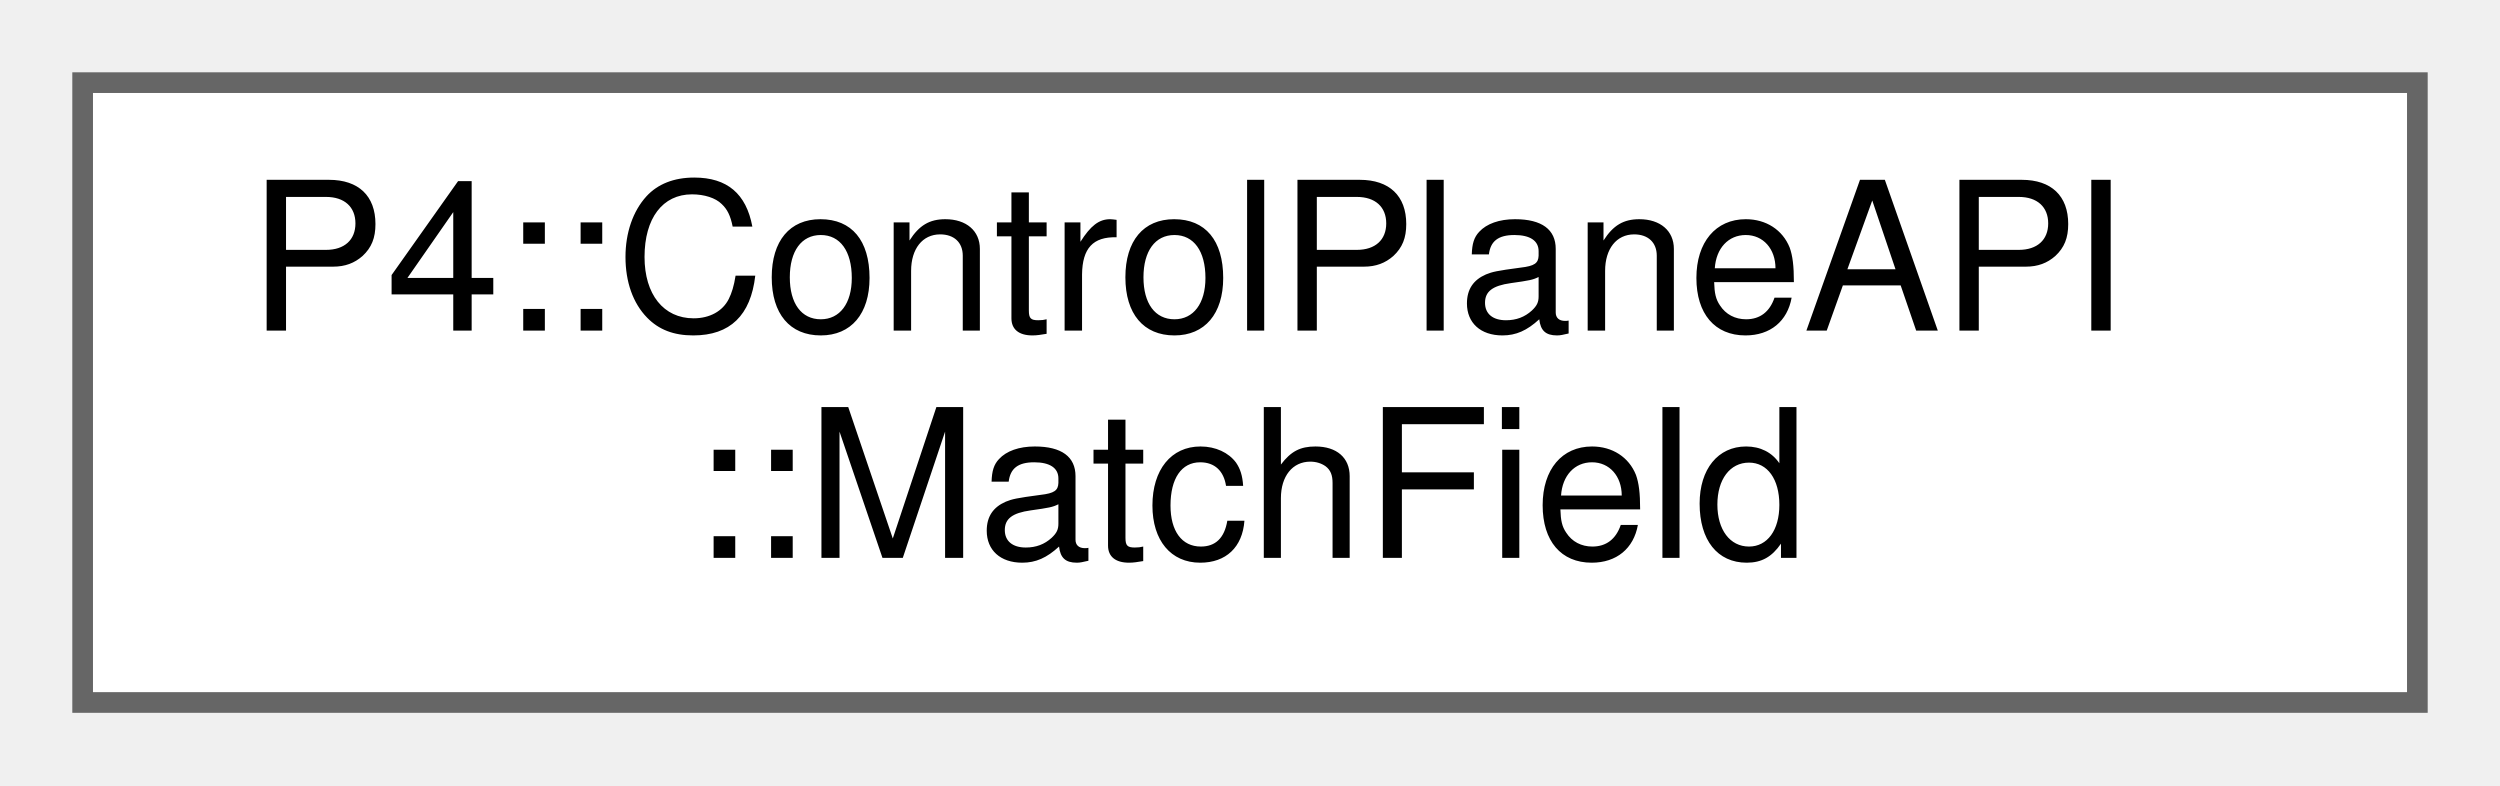
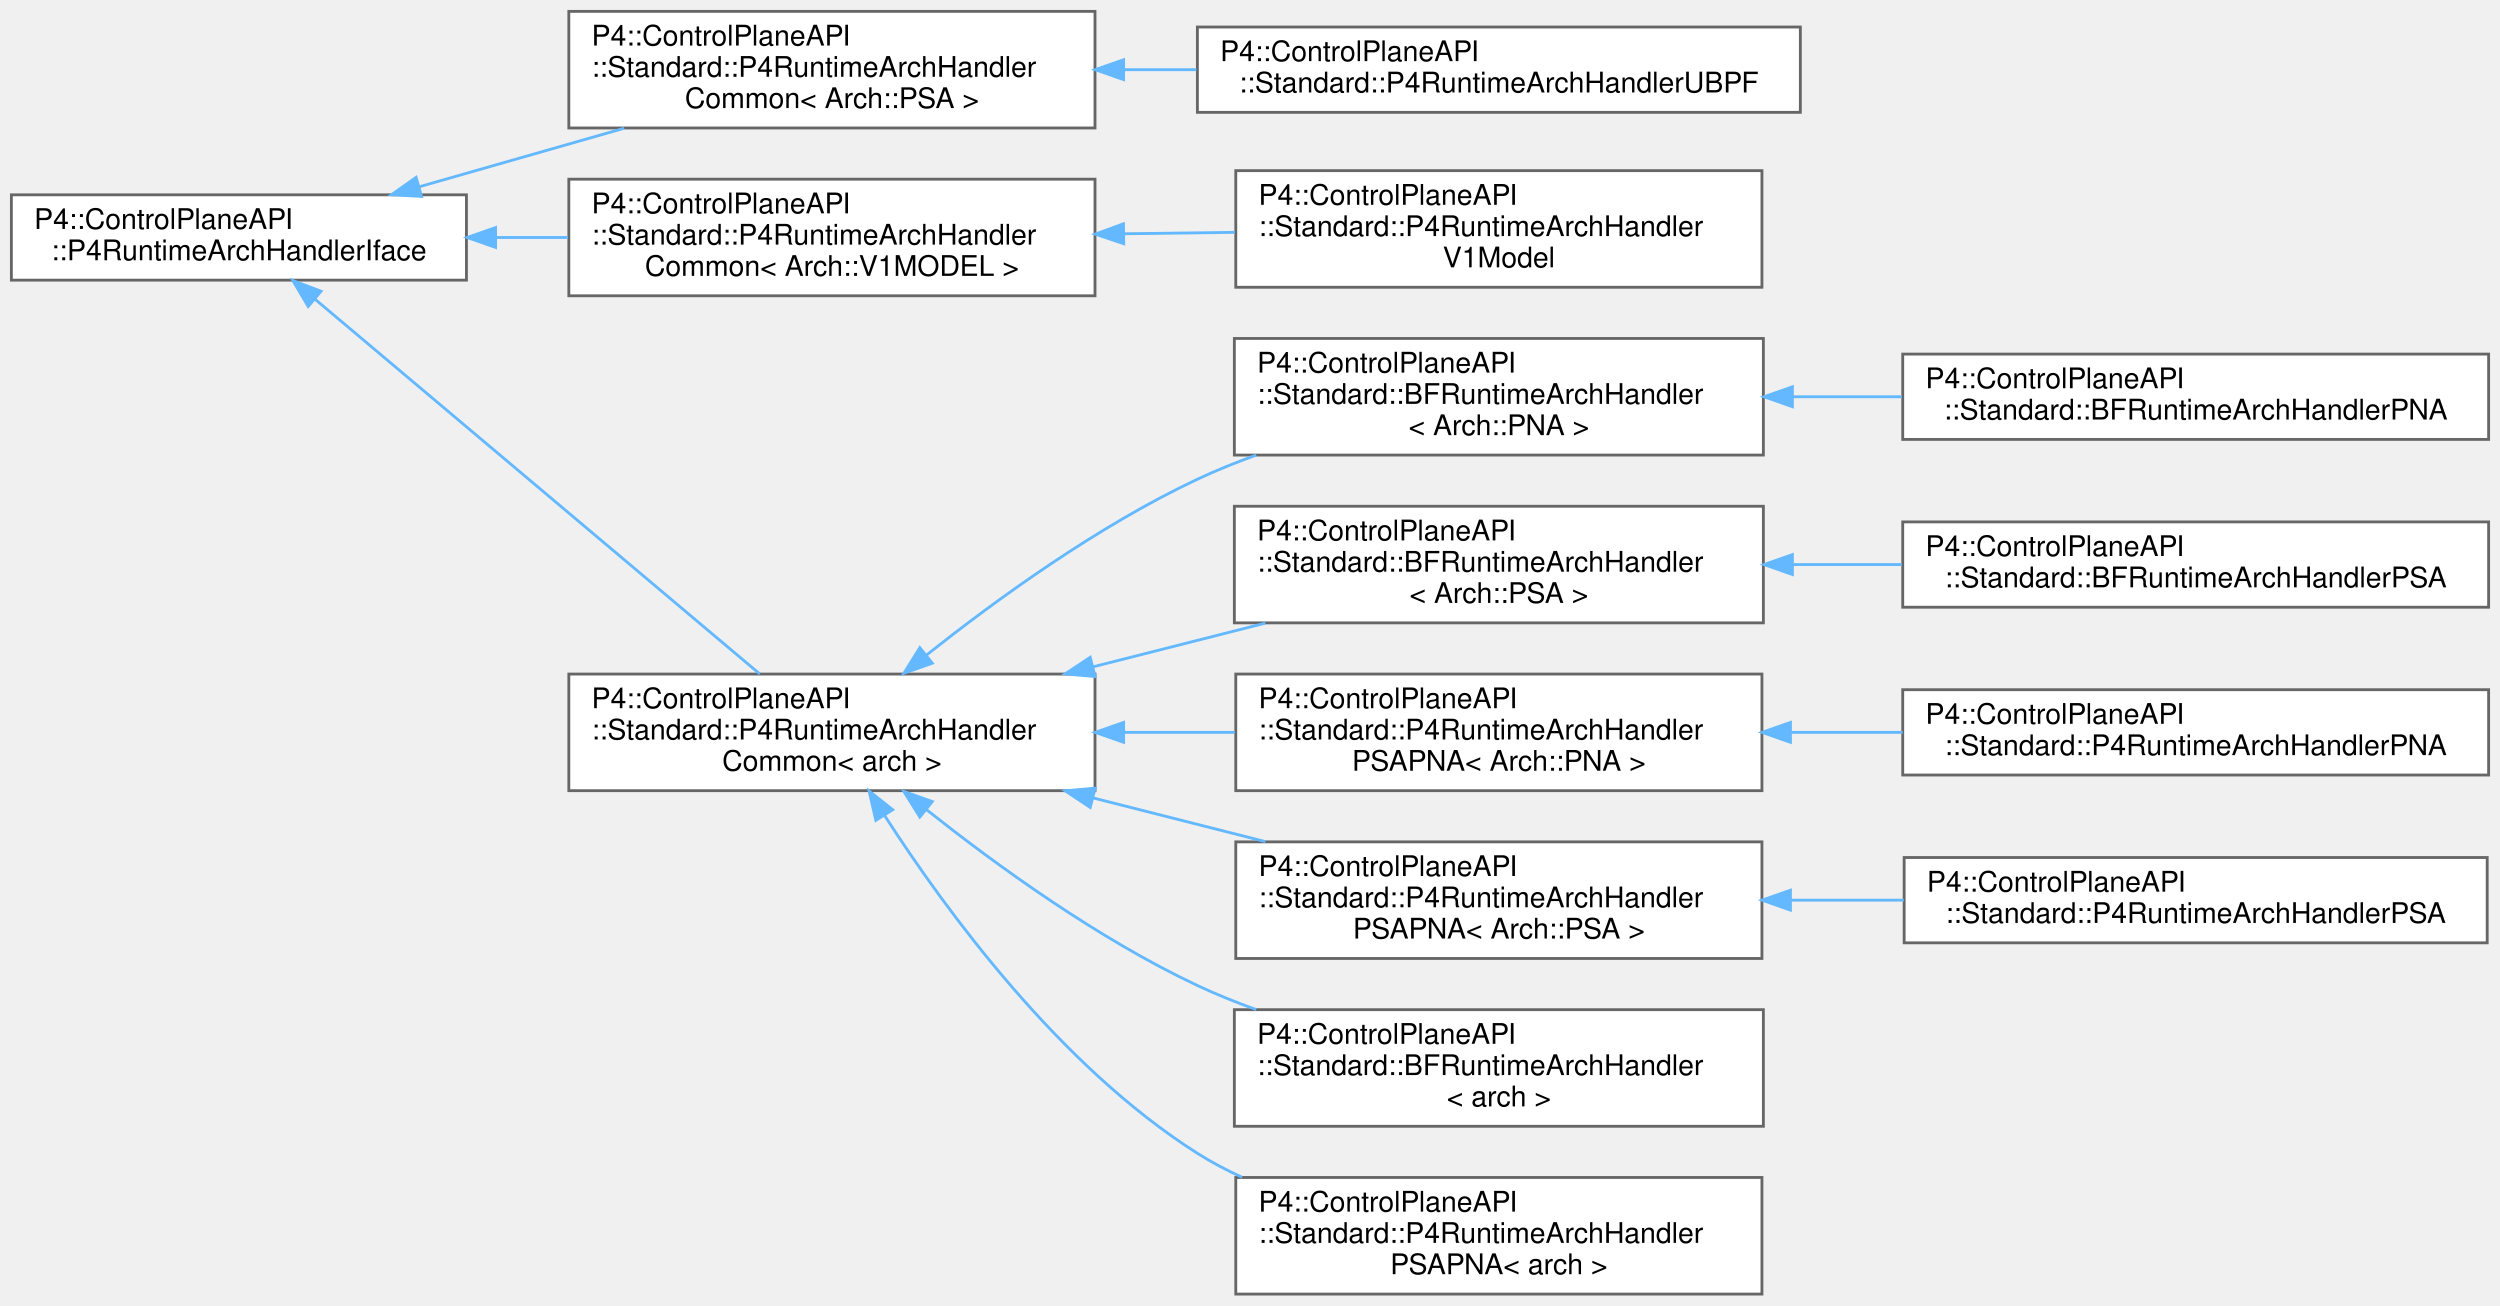
- <svg xmlns="http://www.w3.org/2000/svg" xmlns:xlink="http://www.w3.org/1999/xlink" width="121pt" height="38pt" viewBox="0.00 0.00 121.00 38.00">
-   <g id="graph0" class="graph" transform="scale(1 1) rotate(0) translate(4 34)">
+ <svg xmlns="http://www.w3.org/2000/svg" xmlns:xlink="http://www.w3.org/1999/xlink" width="879pt" height="459pt" viewBox="0.00 0.00 879.00 459.00">
+   <g id="graph0" class="graph" transform="scale(1 1) rotate(0) translate(4 455)">
    <g id="Node000000" class="node">
      <g id="a_Node000000">
-         <a xlink:href="namespace_p4_1_1_control_plane_a_p_i.html#struct_p4_1_1_control_plane_a_p_i_1_1_match_field" target="_top" xlink:title="The information about a match field which is needed to serialize it.">
-           <polygon fill="white" stroke="#666666" points="113,-30 0,-30 0,0 113,0 113,-30" />
-           <text text-anchor="start" x="8" y="-18" font-family="Helvetica,sans-Serif" font-size="10.00">P4::ControlPlaneAPI</text>
-           <text text-anchor="middle" x="56.5" y="-7" font-family="Helvetica,sans-Serif" font-size="10.00">::MatchField</text>
+         <a xlink:href="class_p4_1_1_control_plane_a_p_i_1_1_p4_runtime_arch_handler_iface.html" target="_top" xlink:title=" ">
+           <polygon fill="white" stroke="#666666" points="160,-386.5 0,-386.5 0,-356.5 160,-356.5 160,-386.5" />
+           <text text-anchor="start" x="8" y="-374.5" font-family="Helvetica,sans-Serif" font-size="10.00">P4::ControlPlaneAPI</text>
+           <text text-anchor="middle" x="80" y="-363.5" font-family="Helvetica,sans-Serif" font-size="10.00">::P4RuntimeArchHandlerIface</text>
+         </a>
+       </g>
+     </g>
+     <g id="Node000001" class="node">
+       <g id="a_Node000001">
+         <a xlink:href="class_p4_1_1_control_plane_a_p_i_1_1_standard_1_1_p4_runtime_arch_handler_common.html" target="_top" xlink:title=" ">
+           <polygon fill="white" stroke="#666666" points="381,-451 196,-451 196,-410 381,-410 381,-451" />
+           <text text-anchor="start" x="204" y="-439" font-family="Helvetica,sans-Serif" font-size="10.00">P4::ControlPlaneAPI</text>
+           <text text-anchor="start" x="204" y="-428" font-family="Helvetica,sans-Serif" font-size="10.00">::Standard::P4RuntimeArchHandler</text>
+           <text text-anchor="middle" x="288.5" y="-417" font-family="Helvetica,sans-Serif" font-size="10.00">Common&lt; Arch::PSA &gt;</text>
+         </a>
+       </g>
+     </g>
+     <g id="edge995_Node000000_Node000001" class="edge">
+       <g id="a_edge995_Node000000_Node000001">
+         <a xlink:title=" ">
+           <path fill="none" stroke="#63b8ff" d="M143.5,-389.36C166.19,-395.84 192.02,-403.22 215.48,-409.92" />
+           <polygon fill="#63b8ff" stroke="#63b8ff" points="144.22,-385.92 133.64,-386.54 142.3,-392.65 144.22,-385.92" />
+         </a>
+       </g>
+     </g>
+     <g id="Node000003" class="node">
+       <g id="a_Node000003">
+         <a xlink:href="class_p4_1_1_control_plane_a_p_i_1_1_standard_1_1_p4_runtime_arch_handler_common.html" target="_top" xlink:title=" ">
+           <polygon fill="white" stroke="#666666" points="381,-392 196,-392 196,-351 381,-351 381,-392" />
+           <text text-anchor="start" x="204" y="-380" font-family="Helvetica,sans-Serif" font-size="10.00">P4::ControlPlaneAPI</text>
+           <text text-anchor="start" x="204" y="-369" font-family="Helvetica,sans-Serif" font-size="10.00">::Standard::P4RuntimeArchHandler</text>
+           <text text-anchor="middle" x="288.5" y="-358" font-family="Helvetica,sans-Serif" font-size="10.00">Common&lt; Arch::V1MODEL &gt;</text>
+         </a>
+       </g>
+     </g>
+     <g id="edge997_Node000000_Node000003" class="edge">
+       <g id="a_edge997_Node000000_Node000003">
+         <a xlink:title=" ">
+           <path fill="none" stroke="#63b8ff" d="M170.4,-371.5C178.79,-371.5 187.3,-371.5 195.7,-371.5" />
+           <polygon fill="#63b8ff" stroke="#63b8ff" points="170.25,-368 160.25,-371.5 170.25,-375 170.25,-368" />
+         </a>
+       </g>
+     </g>
+     <g id="Node000005" class="node">
+       <g id="a_Node000005">
+         <a xlink:href="class_p4_1_1_control_plane_a_p_i_1_1_standard_1_1_p4_runtime_arch_handler_common.html" target="_top" xlink:title=" ">
+           <polygon fill="white" stroke="#666666" points="381,-218 196,-218 196,-177 381,-177 381,-218" />
+           <text text-anchor="start" x="204" y="-206" font-family="Helvetica,sans-Serif" font-size="10.00">P4::ControlPlaneAPI</text>
+           <text text-anchor="start" x="204" y="-195" font-family="Helvetica,sans-Serif" font-size="10.00">::Standard::P4RuntimeArchHandler</text>
+           <text text-anchor="middle" x="288.5" y="-184" font-family="Helvetica,sans-Serif" font-size="10.00">Common&lt; arch &gt;</text>
+         </a>
+       </g>
+     </g>
+     <g id="edge999_Node000000_Node000005" class="edge">
+       <g id="a_edge999_Node000000_Node000005">
+         <a xlink:title=" ">
+           <path fill="none" stroke="#63b8ff" d="M106.71,-349.84C146.84,-316.02 223.85,-251.13 263.14,-218.03" />
+           <polygon fill="#63b8ff" stroke="#63b8ff" points="104.36,-347.24 98.96,-356.36 108.87,-352.6 104.36,-347.24" />
+         </a>
+       </g>
+     </g>
+     <g id="Node000002" class="node">
+       <g id="a_Node000002">
+         <a xlink:href="class_p4_1_1_control_plane_a_p_i_1_1_standard_1_1_p4_runtime_arch_handler_u_b_p_f.html" target="_top" xlink:title=" ">
+           <polygon fill="white" stroke="#666666" points="629,-445.5 417,-445.5 417,-415.5 629,-415.5 629,-445.5" />
+           <text text-anchor="start" x="425" y="-433.5" font-family="Helvetica,sans-Serif" font-size="10.00">P4::ControlPlaneAPI</text>
+           <text text-anchor="middle" x="523" y="-422.5" font-family="Helvetica,sans-Serif" font-size="10.00">::Standard::P4RuntimeArchHandlerUBPF</text>
+         </a>
+       </g>
+     </g>
+     <g id="edge996_Node000001_Node000002" class="edge">
+       <g id="a_edge996_Node000001_Node000002">
+         <a xlink:title=" ">
+           <path fill="none" stroke="#63b8ff" d="M391.27,-430.5C399.7,-430.5 408.22,-430.5 416.67,-430.5" />
+           <polygon fill="#63b8ff" stroke="#63b8ff" points="391.06,-427 381.06,-430.5 391.06,-434 391.06,-427" />
+         </a>
+       </g>
+     </g>
+     <g id="Node000004" class="node">
+       <g id="a_Node000004">
+         <a xlink:href="class_p4_1_1_control_plane_a_p_i_1_1_standard_1_1_p4_runtime_arch_handler_v1_model.html" target="_top" xlink:title=" ">
+           <polygon fill="white" stroke="#666666" points="615.5,-395 430.5,-395 430.5,-354 615.5,-354 615.5,-395" />
+           <text text-anchor="start" x="438.5" y="-383" font-family="Helvetica,sans-Serif" font-size="10.00">P4::ControlPlaneAPI</text>
+           <text text-anchor="start" x="438.5" y="-372" font-family="Helvetica,sans-Serif" font-size="10.00">::Standard::P4RuntimeArchHandler</text>
+           <text text-anchor="middle" x="523" y="-361" font-family="Helvetica,sans-Serif" font-size="10.00">V1Model</text>
+         </a>
+       </g>
+     </g>
+     <g id="edge998_Node000003_Node000004" class="edge">
+       <g id="a_edge998_Node000003_Node000004">
+         <a xlink:title=" ">
+           <path fill="none" stroke="#63b8ff" d="M391.35,-372.81C404.25,-372.98 417.4,-373.15 430.15,-373.31" />
+           <polygon fill="#63b8ff" stroke="#63b8ff" points="391.1,-369.31 381.06,-372.68 391.01,-376.31 391.1,-369.31" />
+         </a>
+       </g>
+     </g>
+     <g id="Node000006" class="node">
+       <g id="a_Node000006">
+         <a xlink:href="class_p4_1_1_control_plane_a_p_i_1_1_standard_1_1_b_f_runtime_arch_handler.html" target="_top" xlink:title=" ">
+           <polygon fill="white" stroke="#666666" points="616,-336 430,-336 430,-295 616,-295 616,-336" />
+           <text text-anchor="start" x="438" y="-324" font-family="Helvetica,sans-Serif" font-size="10.00">P4::ControlPlaneAPI</text>
+           <text text-anchor="start" x="438" y="-313" font-family="Helvetica,sans-Serif" font-size="10.00">::Standard::BFRuntimeArchHandler</text>
+           <text text-anchor="middle" x="523" y="-302" font-family="Helvetica,sans-Serif" font-size="10.00">&lt; Arch::PNA &gt;</text>
+         </a>
+       </g>
+     </g>
+     <g id="edge1000_Node000005_Node000006" class="edge">
+       <g id="a_edge1000_Node000005_Node000006">
+         <a xlink:title=" ">
+           <path fill="none" stroke="#63b8ff" d="M321.75,-224.68C346.45,-244.28 382.1,-270.09 417,-286.5 423.59,-289.6 430.57,-292.42 437.68,-294.98" />
+           <polygon fill="#63b8ff" stroke="#63b8ff" points="323.8,-221.83 313.81,-218.29 319.41,-227.28 323.8,-221.83" />
+         </a>
+       </g>
+     </g>
+     <g id="Node000008" class="node">
+       <g id="a_Node000008">
+         <a xlink:href="class_p4_1_1_control_plane_a_p_i_1_1_standard_1_1_b_f_runtime_arch_handler.html" target="_top" xlink:title=" ">
+           <polygon fill="white" stroke="#666666" points="616,-277 430,-277 430,-236 616,-236 616,-277" />
+           <text text-anchor="start" x="438" y="-265" font-family="Helvetica,sans-Serif" font-size="10.00">P4::ControlPlaneAPI</text>
+           <text text-anchor="start" x="438" y="-254" font-family="Helvetica,sans-Serif" font-size="10.00">::Standard::BFRuntimeArchHandler</text>
+           <text text-anchor="middle" x="523" y="-243" font-family="Helvetica,sans-Serif" font-size="10.00">&lt; Arch::PSA &gt;</text>
+         </a>
+       </g>
+     </g>
+     <g id="edge1002_Node000005_Node000008" class="edge">
+       <g id="a_edge1002_Node000005_Node000008">
+         <a xlink:title=" ">
+           <path fill="none" stroke="#63b8ff" d="M380.22,-220.52C400.23,-225.6 421.3,-230.95 440.91,-235.92" />
+           <polygon fill="#63b8ff" stroke="#63b8ff" points="381.04,-217.12 370.49,-218.05 379.32,-223.9 381.04,-217.12" />
+         </a>
+       </g>
+     </g>
+     <g id="Node000010" class="node">
+       <g id="a_Node000010">
+         <a xlink:href="class_p4_1_1_control_plane_a_p_i_1_1_standard_1_1_p4_runtime_arch_handler_p_s_a_p_n_a.html" target="_top" xlink:title=" ">
+           <polygon fill="white" stroke="#666666" points="615.5,-218 430.5,-218 430.5,-177 615.5,-177 615.5,-218" />
+           <text text-anchor="start" x="438.5" y="-206" font-family="Helvetica,sans-Serif" font-size="10.00">P4::ControlPlaneAPI</text>
+           <text text-anchor="start" x="438.5" y="-195" font-family="Helvetica,sans-Serif" font-size="10.00">::Standard::P4RuntimeArchHandler</text>
+           <text text-anchor="middle" x="523" y="-184" font-family="Helvetica,sans-Serif" font-size="10.00">PSAPNA&lt; Arch::PNA &gt;</text>
+         </a>
+       </g>
+     </g>
+     <g id="edge1004_Node000005_Node000010" class="edge">
+       <g id="a_edge1004_Node000005_Node000010">
+         <a xlink:title=" ">
+           <path fill="none" stroke="#63b8ff" d="M391.35,-197.5C404.25,-197.5 417.4,-197.5 430.15,-197.5" />
+           <polygon fill="#63b8ff" stroke="#63b8ff" points="391.06,-194 381.06,-197.5 391.06,-201 391.06,-194" />
+         </a>
+       </g>
+     </g>
+     <g id="Node000012" class="node">
+       <g id="a_Node000012">
+         <a xlink:href="class_p4_1_1_control_plane_a_p_i_1_1_standard_1_1_p4_runtime_arch_handler_p_s_a_p_n_a.html" target="_top" xlink:title=" ">
+           <polygon fill="white" stroke="#666666" points="615.5,-159 430.5,-159 430.5,-118 615.5,-118 615.5,-159" />
+           <text text-anchor="start" x="438.5" y="-147" font-family="Helvetica,sans-Serif" font-size="10.00">P4::ControlPlaneAPI</text>
+           <text text-anchor="start" x="438.5" y="-136" font-family="Helvetica,sans-Serif" font-size="10.00">::Standard::P4RuntimeArchHandler</text>
+           <text text-anchor="middle" x="523" y="-125" font-family="Helvetica,sans-Serif" font-size="10.00">PSAPNA&lt; Arch::PSA &gt;</text>
+         </a>
+       </g>
+     </g>
+     <g id="edge1006_Node000005_Node000012" class="edge">
+       <g id="a_edge1006_Node000005_Node000012">
+         <a xlink:title=" ">
+           <path fill="none" stroke="#63b8ff" d="M380.22,-174.48C400.23,-169.4 421.3,-164.05 440.91,-159.08" />
+           <polygon fill="#63b8ff" stroke="#63b8ff" points="379.32,-171.1 370.49,-176.95 381.04,-177.88 379.32,-171.1" />
+         </a>
+       </g>
+     </g>
+     <g id="Node000014" class="node">
+       <g id="a_Node000014">
+         <a xlink:href="class_p4_1_1_control_plane_a_p_i_1_1_standard_1_1_b_f_runtime_arch_handler.html" target="_top" xlink:title=" ">
+           <polygon fill="white" stroke="#666666" points="616,-100 430,-100 430,-59 616,-59 616,-100" />
+           <text text-anchor="start" x="438" y="-88" font-family="Helvetica,sans-Serif" font-size="10.00">P4::ControlPlaneAPI</text>
+           <text text-anchor="start" x="438" y="-77" font-family="Helvetica,sans-Serif" font-size="10.00">::Standard::BFRuntimeArchHandler</text>
+           <text text-anchor="middle" x="523" y="-66" font-family="Helvetica,sans-Serif" font-size="10.00">&lt; arch &gt;</text>
+         </a>
+       </g>
+     </g>
+     <g id="edge1008_Node000005_Node000014" class="edge">
+       <g id="a_edge1008_Node000005_Node000014">
+         <a xlink:title=" ">
+           <path fill="none" stroke="#63b8ff" d="M321.75,-170.32C346.45,-150.72 382.1,-124.91 417,-108.5 423.59,-105.4 430.57,-102.58 437.68,-100.02" />
+           <polygon fill="#63b8ff" stroke="#63b8ff" points="319.41,-167.72 313.81,-176.71 323.8,-173.17 319.41,-167.72" />
+         </a>
+       </g>
+     </g>
+     <g id="Node000015" class="node">
+       <g id="a_Node000015">
+         <a xlink:href="class_p4_1_1_control_plane_a_p_i_1_1_standard_1_1_p4_runtime_arch_handler_p_s_a_p_n_a.html" target="_top" xlink:title=" ">
+           <polygon fill="white" stroke="#666666" points="615.5,-41 430.5,-41 430.5,0 615.5,0 615.5,-41" />
+           <text text-anchor="start" x="438.5" y="-29" font-family="Helvetica,sans-Serif" font-size="10.00">P4::ControlPlaneAPI</text>
+           <text text-anchor="start" x="438.5" y="-18" font-family="Helvetica,sans-Serif" font-size="10.00">::Standard::P4RuntimeArchHandler</text>
+           <text text-anchor="middle" x="523" y="-7" font-family="Helvetica,sans-Serif" font-size="10.00">PSAPNA&lt; arch &gt;</text>
+         </a>
+       </g>
+     </g>
+     <g id="edge1009_Node000005_Node000015" class="edge">
+       <g id="a_edge1009_Node000005_Node000015">
+         <a xlink:title=" ">
+           <path fill="none" stroke="#63b8ff" d="M306.93,-168.41C328.57,-134.78 368.61,-80.15 417,-49.5 421.95,-46.36 427.25,-43.56 432.72,-41.06" />
+           <polygon fill="#63b8ff" stroke="#63b8ff" points="303.95,-166.56 301.57,-176.89 309.87,-170.3 303.95,-166.56" />
+         </a>
+       </g>
+     </g>
+     <g id="Node000007" class="node">
+       <g id="a_Node000007">
+         <a xlink:href="class_p4_1_1_control_plane_a_p_i_1_1_standard_1_1_b_f_runtime_arch_handler_p_n_a.html" target="_top" xlink:title=" ">
+           <polygon fill="white" stroke="#666666" points="871,-330.5 665,-330.5 665,-300.5 871,-300.5 871,-330.5" />
+           <text text-anchor="start" x="673" y="-318.5" font-family="Helvetica,sans-Serif" font-size="10.00">P4::ControlPlaneAPI</text>
+           <text text-anchor="middle" x="768" y="-307.5" font-family="Helvetica,sans-Serif" font-size="10.00">::Standard::BFRuntimeArchHandlerPNA</text>
+         </a>
+       </g>
+     </g>
+     <g id="edge1001_Node000006_Node000007" class="edge">
+       <g id="a_edge1001_Node000006_Node000007">
+         <a xlink:title=" ">
+           <path fill="none" stroke="#63b8ff" d="M626.32,-315.5C639.02,-315.5 652,-315.5 664.7,-315.5" />
+           <polygon fill="#63b8ff" stroke="#63b8ff" points="626.21,-312 616.21,-315.5 626.21,-319 626.21,-312" />
+         </a>
+       </g>
+     </g>
+     <g id="Node000009" class="node">
+       <g id="a_Node000009">
+         <a xlink:href="class_p4_1_1_control_plane_a_p_i_1_1_standard_1_1_b_f_runtime_arch_handler_p_s_a.html" target="_top" xlink:title=" ">
+           <polygon fill="white" stroke="#666666" points="871,-271.5 665,-271.5 665,-241.5 871,-241.5 871,-271.5" />
+           <text text-anchor="start" x="673" y="-259.5" font-family="Helvetica,sans-Serif" font-size="10.00">P4::ControlPlaneAPI</text>
+           <text text-anchor="middle" x="768" y="-248.5" font-family="Helvetica,sans-Serif" font-size="10.00">::Standard::BFRuntimeArchHandlerPSA</text>
+         </a>
+       </g>
+     </g>
+     <g id="edge1003_Node000008_Node000009" class="edge">
+       <g id="a_edge1003_Node000008_Node000009">
+         <a xlink:title=" ">
+           <path fill="none" stroke="#63b8ff" d="M626.32,-256.5C639.02,-256.5 652,-256.5 664.7,-256.5" />
+           <polygon fill="#63b8ff" stroke="#63b8ff" points="626.21,-253 616.21,-256.5 626.21,-260 626.21,-253" />
+         </a>
+       </g>
+     </g>
+     <g id="Node000011" class="node">
+       <g id="a_Node000011">
+         <a xlink:href="class_p4_1_1_control_plane_a_p_i_1_1_standard_1_1_p4_runtime_arch_handler_p_n_a.html" target="_top" xlink:title=" ">
+           <polygon fill="white" stroke="#666666" points="871,-212.5 665,-212.5 665,-182.5 871,-182.5 871,-212.5" />
+           <text text-anchor="start" x="673" y="-200.5" font-family="Helvetica,sans-Serif" font-size="10.00">P4::ControlPlaneAPI</text>
+           <text text-anchor="middle" x="768" y="-189.5" font-family="Helvetica,sans-Serif" font-size="10.00">::Standard::P4RuntimeArchHandlerPNA</text>
+         </a>
+       </g>
+     </g>
+     <g id="edge1005_Node000010_Node000011" class="edge">
+       <g id="a_edge1005_Node000010_Node000011">
+         <a xlink:title=" ">
+           <path fill="none" stroke="#63b8ff" d="M625.83,-197.5C638.77,-197.5 652.03,-197.5 664.97,-197.5" />
+           <polygon fill="#63b8ff" stroke="#63b8ff" points="625.52,-194 615.52,-197.5 625.52,-201 625.52,-194" />
+         </a>
+       </g>
+     </g>
+     <g id="Node000013" class="node">
+       <g id="a_Node000013">
+         <a xlink:href="class_p4_1_1_control_plane_a_p_i_1_1_standard_1_1_p4_runtime_arch_handler_p_s_a.html" target="_top" xlink:title=" ">
+           <polygon fill="white" stroke="#666666" points="870.5,-153.5 665.5,-153.5 665.5,-123.5 870.5,-123.5 870.5,-153.5" />
+           <text text-anchor="start" x="673.5" y="-141.5" font-family="Helvetica,sans-Serif" font-size="10.00">P4::ControlPlaneAPI</text>
+           <text text-anchor="middle" x="768" y="-130.5" font-family="Helvetica,sans-Serif" font-size="10.00">::Standard::P4RuntimeArchHandlerPSA</text>
+         </a>
+       </g>
+     </g>
+     <g id="edge1007_Node000012_Node000013" class="edge">
+       <g id="a_edge1007_Node000012_Node000013">
+         <a xlink:title=" ">
+           <path fill="none" stroke="#63b8ff" d="M625.53,-138.5C638.7,-138.5 652.21,-138.5 665.39,-138.5" />
+           <polygon fill="#63b8ff" stroke="#63b8ff" points="625.52,-135 615.52,-138.5 625.52,-142 625.52,-135" />
        </a>
      </g>
    </g>
  </g>
</svg>
